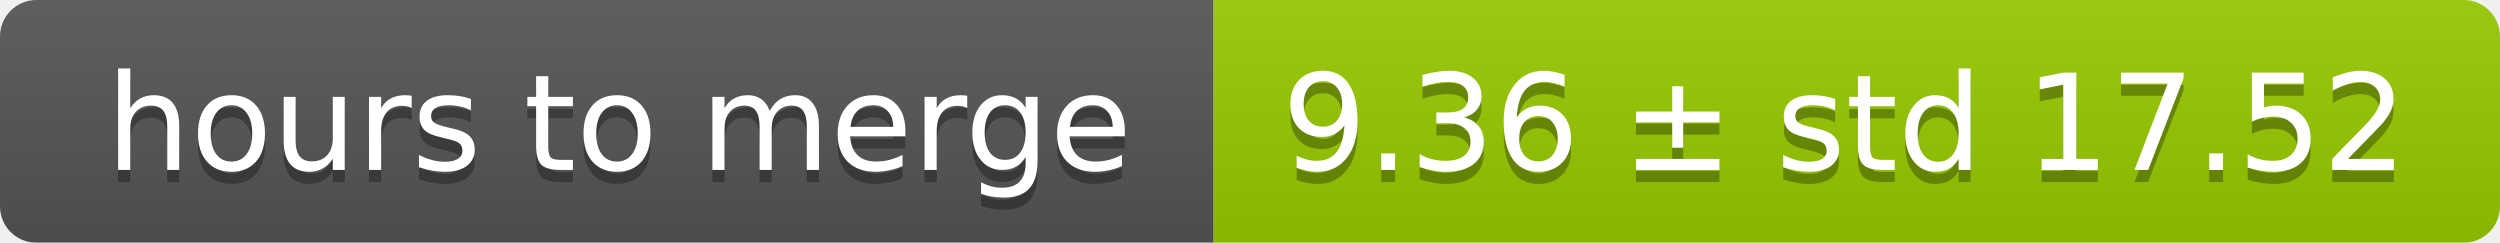
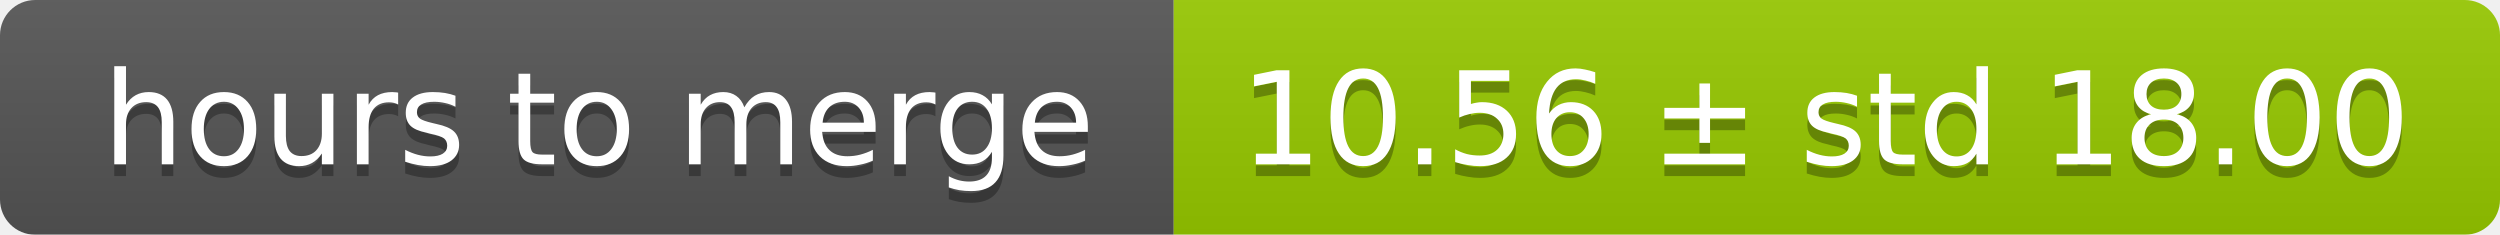
- <svg xmlns="http://www.w3.org/2000/svg" width="206" height="20">
+ <svg xmlns="http://www.w3.org/2000/svg" width="213" height="20">
  <linearGradient id="smooth" x2="0" y2="100%">
    <stop offset="0" stop-color="#bbb" stop-opacity=".1" />
    <stop offset="1" stop-opacity=".1" />
  </linearGradient>
  <mask id="round">
-     <rect width="206" height="20" rx="3" fill="#fff" />
+     <rect width="213" height="20" rx="3" fill="#fff" />
  </mask>
  <g mask="url(#round)">
    <rect width="100" height="20" fill="#555" />
-     <rect x="100" width="106" height="20" fill="#97ca00" />
-     <rect width="206" height="20" fill="url(#smooth)" />
+     <rect x="100" width="113" height="20" fill="#97ca00" />
+     <rect width="213" height="20" fill="url(#smooth)" />
  </g>
  <g fill="#fff" text-anchor="middle" font-family="DejaVu Sans,Verdana,Geneva,sans-serif" font-size="11">
    <text x="51" y="15" fill="#010101" fill-opacity=".3">hours to merge</text>
    <text x="51" y="14">hours to merge</text>
-     <text x="152" y="15" fill="#010101" fill-opacity=".3">9.36 ± std 17.52</text>
-     <text x="152" y="14">9.36 ± std 17.52</text>
+     <text x="155.5" y="15" fill="#010101" fill-opacity=".3">10.56 ± std 18.00</text>
+     <text x="155.5" y="14">10.56 ± std 18.00</text>
  </g>
</svg>
